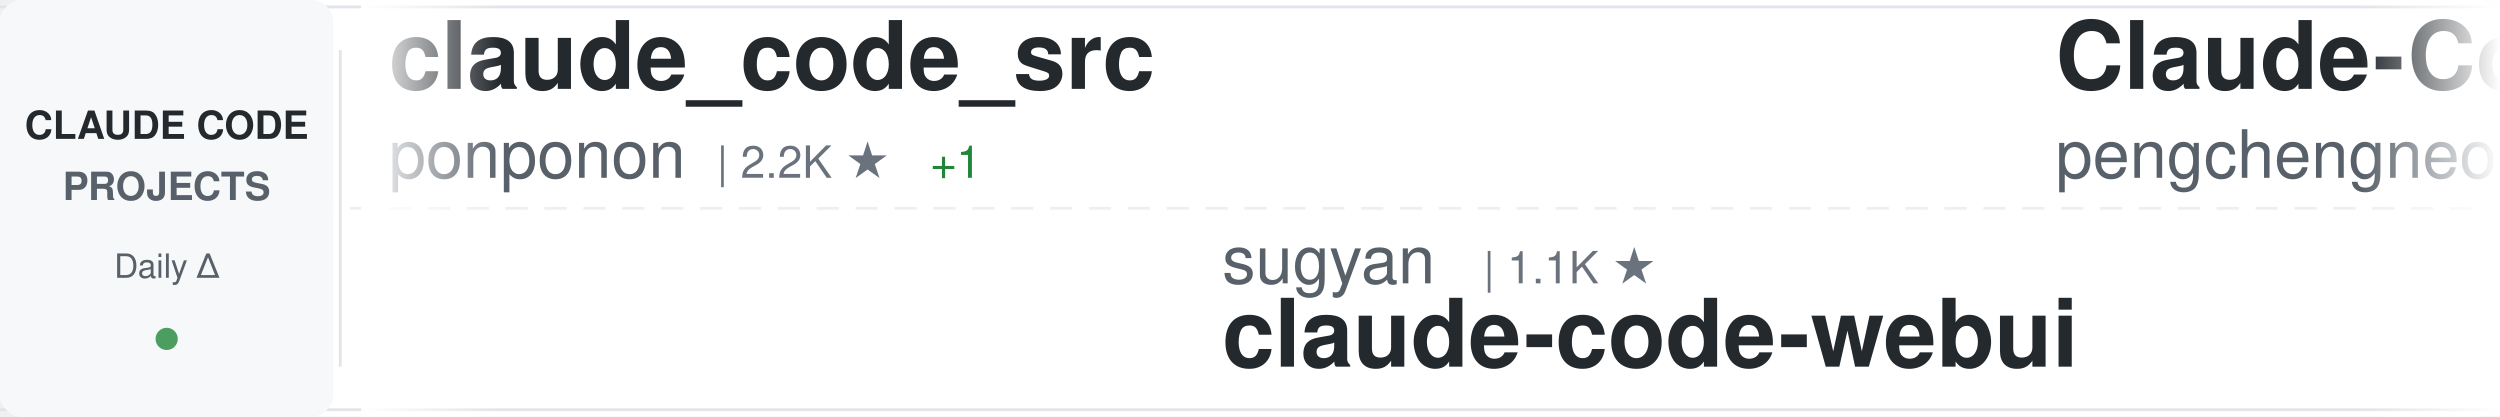
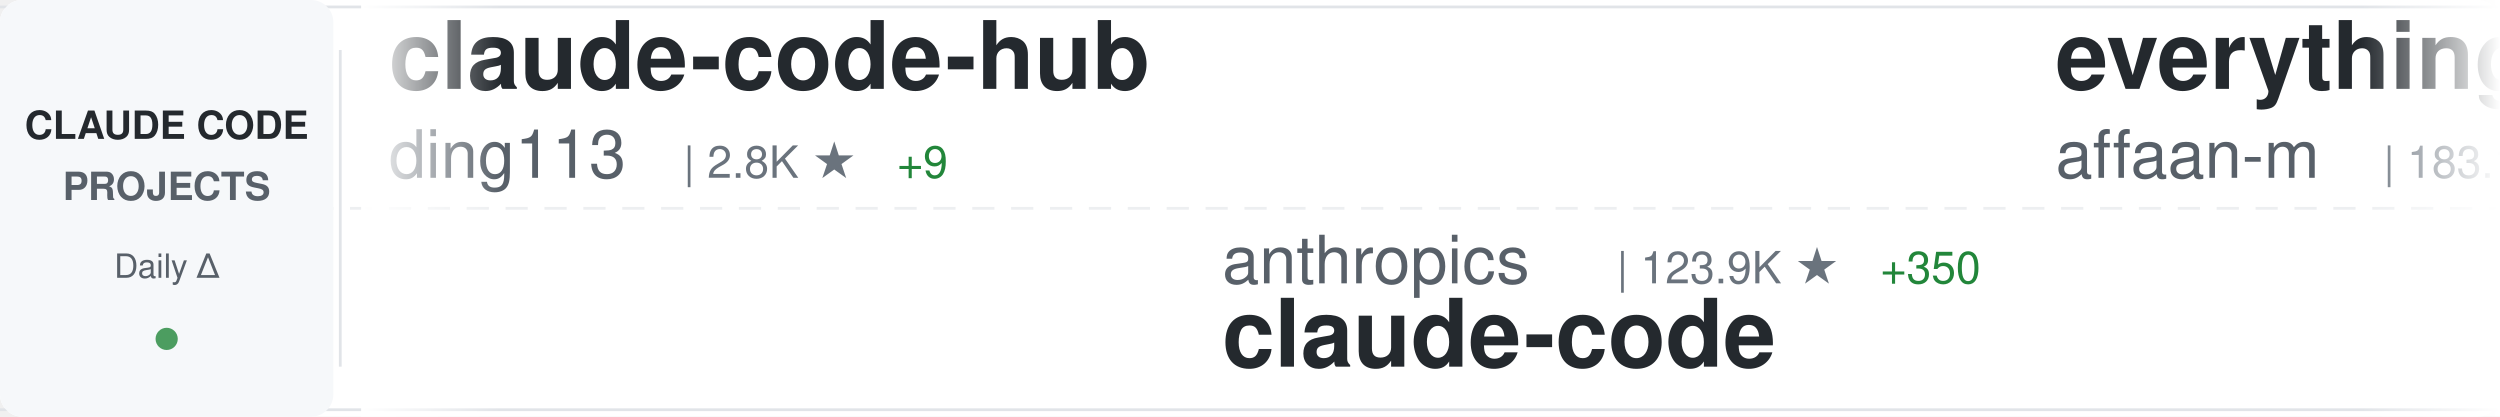
<svg xmlns="http://www.w3.org/2000/svg" width="900" height="150">
  <defs>
    <linearGradient id="awesomeLeftFade" x1="0%" y1="0%" x2="100%" y2="0%">
      <stop offset="0%" style="stop-color:#ffffff;stop-opacity:1" />
      <stop offset="100%" style="stop-color:#ffffff;stop-opacity:0" />
    </linearGradient>
    <linearGradient id="awesomeRightFade" x1="0%" y1="0%" x2="100%" y2="0%">
      <stop offset="0%" style="stop-color:#ffffff;stop-opacity:0" />
      <stop offset="100%" style="stop-color:#ffffff;stop-opacity:1" />
    </linearGradient>
  </defs>
  <rect width="900" height="150" fill="#ffffff" rx="8" />
  <rect x="0" y="2" width="900" height="1" fill="#e1e4e8" />
  <rect x="0" y="147" width="900" height="1" fill="#e1e4e8" />
  <line x1="0" y1="75" x2="900" y2="75" stroke="#e1e4e8" stroke-width="1" stroke-dasharray="8 6" opacity="0.6" />
  <rect x="0" y="0" width="120" height="150" fill="#f6f8fa" rx="8" />
  <text x="60" y="50" font-family="-apple-system, BlinkMacSystemFont, 'Segoe UI', Helvetica, Arial, sans-serif" font-size="14" font-weight="600" fill="#24292e" text-anchor="middle">CLAUDE CODE</text>
  <text x="60" y="72" font-family="-apple-system, BlinkMacSystemFont, 'Segoe UI', Helvetica, Arial, sans-serif" font-size="14" font-weight="600" fill="#586069" text-anchor="middle">PROJECTS</text>
  <text x="60" y="100" font-family="-apple-system, BlinkMacSystemFont, 'Segoe UI', Helvetica, Arial, sans-serif" font-size="12" font-weight="500" fill="#586069" text-anchor="middle">Daily Δ</text>
  <circle cx="60" cy="122" r="4" fill="#22863a" opacity="0.8" />
  <rect x="122" y="18" width="1" height="114" fill="#e1e4e8" />
  <clipPath id="awesomeTickerClip">
    <rect x="130" y="0" width="770" height="150" />
  </clipPath>
  <g clip-path="url(#awesomeTickerClip)">
    <g id="awesomeTickerItems">
      <animateTransform attributeName="transform" attributeType="XML" type="translate" from="0 0" to="-3000 0" dur="54s" repeatCount="indefinite" />
      <g transform="translate(0, 0)">
-         <text x="140" y="32" font-family="-apple-system, BlinkMacSystemFont, 'Segoe UI', Helvetica, Arial, sans-serif" font-size="34" font-weight="600" fill="#24292e">claude_code_src</text>
-         <text x="140" y="64" font-family="-apple-system, BlinkMacSystemFont, 'Segoe UI', Helvetica, Arial, sans-serif" font-size="24" font-weight="400" fill="#586069">ponponon</text>
-         <text x="258" y="64" font-family="-apple-system, BlinkMacSystemFont, 'Segoe UI', Helvetica, Arial, sans-serif" font-size="16" font-weight="500" fill="#6a737d">| 2.2K ★</text>
-         <text x="335" y="64" font-family="-apple-system, BlinkMacSystemFont, 'Segoe UI', Helvetica, Arial, sans-serif" font-size="16" font-weight="500" fill="#22863a"> +1</text>
+         <text x="140" y="32" font-family="-apple-system, BlinkMacSystemFont, 'Segoe UI', Helvetica, Arial, sans-serif" font-size="34" font-weight="600" fill="#24292e">claude-code-hub</text>
+         <text x="140" y="64" font-family="-apple-system, BlinkMacSystemFont, 'Segoe UI', Helvetica, Arial, sans-serif" font-size="24" font-weight="400" fill="#586069">ding113</text>
+         <text x="246" y="64" font-family="-apple-system, BlinkMacSystemFont, 'Segoe UI', Helvetica, Arial, sans-serif" font-size="16" font-weight="500" fill="#6a737d">| 2.8K ★</text>
+         <text x="323" y="64" font-family="-apple-system, BlinkMacSystemFont, 'Segoe UI', Helvetica, Arial, sans-serif" font-size="16" font-weight="500" fill="#22863a"> +9</text>
      </g>
      <g transform="translate(300, 0)">
-         <text x="140" y="102" font-family="-apple-system, BlinkMacSystemFont, 'Segoe UI', Helvetica, Arial, sans-serif" font-size="24" font-weight="400" fill="#586069">sugyan</text>
-         <text x="234" y="102" font-family="-apple-system, BlinkMacSystemFont, 'Segoe UI', Helvetica, Arial, sans-serif" font-size="16" font-weight="500" fill="#6a737d">| 1.1K ★</text>
-         <text x="140" y="132" font-family="-apple-system, BlinkMacSystemFont, 'Segoe UI', Helvetica, Arial, sans-serif" font-size="34" font-weight="600" fill="#24292e">claude-code-webui</text>
+         <text x="140" y="102" font-family="-apple-system, BlinkMacSystemFont, 'Segoe UI', Helvetica, Arial, sans-serif" font-size="24" font-weight="400" fill="#586069">anthropics</text>
+         <text x="282" y="102" font-family="-apple-system, BlinkMacSystemFont, 'Segoe UI', Helvetica, Arial, sans-serif" font-size="16" font-weight="500" fill="#6a737d">| 123.9K ★</text>
+         <text x="377" y="102" font-family="-apple-system, BlinkMacSystemFont, 'Segoe UI', Helvetica, Arial, sans-serif" font-size="16" font-weight="500" fill="#22863a"> +350</text>
+         <text x="140" y="132" font-family="-apple-system, BlinkMacSystemFont, 'Segoe UI', Helvetica, Arial, sans-serif" font-size="34" font-weight="600" fill="#24292e">claude-code</text>
      </g>
      <g transform="translate(600, 0)">
-         <text x="140" y="32" font-family="-apple-system, BlinkMacSystemFont, 'Segoe UI', Helvetica, Arial, sans-serif" font-size="34" font-weight="600" fill="#24292e">Claude-Code</text>
-         <text x="140" y="64" font-family="-apple-system, BlinkMacSystemFont, 'Segoe UI', Helvetica, Arial, sans-serif" font-size="24" font-weight="400" fill="#586069">pengchengneo</text>
-         <text x="306" y="64" font-family="-apple-system, BlinkMacSystemFont, 'Segoe UI', Helvetica, Arial, sans-serif" font-size="16" font-weight="500" fill="#6a737d">| 1.3K ★</text>
-         <text x="383" y="64" font-family="-apple-system, BlinkMacSystemFont, 'Segoe UI', Helvetica, Arial, sans-serif" font-size="16" font-weight="500" fill="#22863a"> +5</text>
+         <text x="140" y="32" font-family="-apple-system, BlinkMacSystemFont, 'Segoe UI', Helvetica, Arial, sans-serif" font-size="34" font-weight="600" fill="#24292e">everything-claude-code</text>
+         <text x="140" y="64" font-family="-apple-system, BlinkMacSystemFont, 'Segoe UI', Helvetica, Arial, sans-serif" font-size="24" font-weight="400" fill="#586069">affaan-m</text>
+         <text x="258" y="64" font-family="-apple-system, BlinkMacSystemFont, 'Segoe UI', Helvetica, Arial, sans-serif" font-size="16" font-weight="500" fill="#6a737d">| 183.1K ★</text>
+         <text x="353" y="64" font-family="-apple-system, BlinkMacSystemFont, 'Segoe UI', Helvetica, Arial, sans-serif" font-size="16" font-weight="500" fill="#22863a"> +1.0K</text>
      </g>
      <g transform="translate(900, 0)">
-         <text x="140" y="102" font-family="-apple-system, BlinkMacSystemFont, 'Segoe UI', Helvetica, Arial, sans-serif" font-size="24" font-weight="400" fill="#586069">Donchitos</text>
-         <text x="270" y="102" font-family="-apple-system, BlinkMacSystemFont, 'Segoe UI', Helvetica, Arial, sans-serif" font-size="16" font-weight="500" fill="#6a737d">| 18.8K ★</text>
-         <text x="356" y="102" font-family="-apple-system, BlinkMacSystemFont, 'Segoe UI', Helvetica, Arial, sans-serif" font-size="16" font-weight="500" fill="#22863a"> +103</text>
-         <text x="140" y="132" font-family="-apple-system, BlinkMacSystemFont, 'Segoe UI', Helvetica, Arial, sans-serif" font-size="34" font-weight="600" fill="#24292e">Claude-Code-Game-Studios</text>
+         <text x="140" y="102" font-family="-apple-system, BlinkMacSystemFont, 'Segoe UI', Helvetica, Arial, sans-serif" font-size="24" font-weight="400" fill="#586069">tanbiralam</text>
+         <text x="282" y="102" font-family="-apple-system, BlinkMacSystemFont, 'Segoe UI', Helvetica, Arial, sans-serif" font-size="16" font-weight="500" fill="#6a737d">| 1.7K ★</text>
+         <text x="359" y="102" font-family="-apple-system, BlinkMacSystemFont, 'Segoe UI', Helvetica, Arial, sans-serif" font-size="16" font-weight="500" fill="#22863a"> +5</text>
+         <text x="140" y="132" font-family="-apple-system, BlinkMacSystemFont, 'Segoe UI', Helvetica, Arial, sans-serif" font-size="34" font-weight="600" fill="#24292e">claude-code</text>
      </g>
      <g transform="translate(1200, 0)">
-         <text x="140" y="32" font-family="-apple-system, BlinkMacSystemFont, 'Segoe UI', Helvetica, Arial, sans-serif" font-size="34" font-weight="600" fill="#24292e">claude-code-source-code</text>
-         <text x="140" y="64" font-family="-apple-system, BlinkMacSystemFont, 'Segoe UI', Helvetica, Arial, sans-serif" font-size="24" font-weight="400" fill="#586069">777genius</text>
-         <text x="270" y="64" font-family="-apple-system, BlinkMacSystemFont, 'Segoe UI', Helvetica, Arial, sans-serif" font-size="16" font-weight="500" fill="#6a737d">| 910 ★</text>
+         <text x="140" y="32" font-family="-apple-system, BlinkMacSystemFont, 'Segoe UI', Helvetica, Arial, sans-serif" font-size="34" font-weight="600" fill="#24292e">claude-skills</text>
+         <text x="140" y="64" font-family="-apple-system, BlinkMacSystemFont, 'Segoe UI', Helvetica, Arial, sans-serif" font-size="24" font-weight="400" fill="#586069">alirezarezvani</text>
+         <text x="330" y="64" font-family="-apple-system, BlinkMacSystemFont, 'Segoe UI', Helvetica, Arial, sans-serif" font-size="16" font-weight="500" fill="#6a737d">| 14.9K ★</text>
+         <text x="416" y="64" font-family="-apple-system, BlinkMacSystemFont, 'Segoe UI', Helvetica, Arial, sans-serif" font-size="16" font-weight="500" fill="#22863a"> +135</text>
      </g>
      <g transform="translate(1500, 0)">
-         <text x="140" y="102" font-family="-apple-system, BlinkMacSystemFont, 'Segoe UI', Helvetica, Arial, sans-serif" font-size="24" font-weight="400" fill="#586069">isboyjc</text>
-         <text x="246" y="102" font-family="-apple-system, BlinkMacSystemFont, 'Segoe UI', Helvetica, Arial, sans-serif" font-size="16" font-weight="500" fill="#6a737d">| 157 ★</text>
+         <text x="140" y="102" font-family="-apple-system, BlinkMacSystemFont, 'Segoe UI', Helvetica, Arial, sans-serif" font-size="24" font-weight="400" fill="#586069">darcyegb</text>
+         <text x="258" y="102" font-family="-apple-system, BlinkMacSystemFont, 'Segoe UI', Helvetica, Arial, sans-serif" font-size="16" font-weight="500" fill="#6a737d">| 694 ★</text>
+         <text x="326" y="102" font-family="-apple-system, BlinkMacSystemFont, 'Segoe UI', Helvetica, Arial, sans-serif" font-size="16" font-weight="500" fill="#22863a"> +1</text>
+         <text x="140" y="132" font-family="-apple-system, BlinkMacSystemFont, 'Segoe UI', Helvetica, Arial, sans-serif" font-size="34" font-weight="600" fill="#24292e">ClaudeCodeAgents</text>
+       </g>
+       <g transform="translate(1800, 0)">
+         <text x="140" y="32" font-family="-apple-system, BlinkMacSystemFont, 'Segoe UI', Helvetica, Arial, sans-serif" font-size="34" font-weight="600" fill="#24292e">awesome-claude-code-suba...</text>
+         <text x="140" y="64" font-family="-apple-system, BlinkMacSystemFont, 'Segoe UI', Helvetica, Arial, sans-serif" font-size="24" font-weight="400" fill="#586069">VoltAgent</text>
+         <text x="270" y="64" font-family="-apple-system, BlinkMacSystemFont, 'Segoe UI', Helvetica, Arial, sans-serif" font-size="16" font-weight="500" fill="#6a737d">| 19.9K ★</text>
+         <text x="356" y="64" font-family="-apple-system, BlinkMacSystemFont, 'Segoe UI', Helvetica, Arial, sans-serif" font-size="16" font-weight="500" fill="#22863a"> +76</text>
+       </g>
+       <g transform="translate(2100, 0)">
+         <text x="140" y="102" font-family="-apple-system, BlinkMacSystemFont, 'Segoe UI', Helvetica, Arial, sans-serif" font-size="24" font-weight="400" fill="#586069">chauncygu</text>
+         <text x="270" y="102" font-family="-apple-system, BlinkMacSystemFont, 'Segoe UI', Helvetica, Arial, sans-serif" font-size="16" font-weight="500" fill="#6a737d">| 2.4K ★</text>
+         <text x="347" y="102" font-family="-apple-system, BlinkMacSystemFont, 'Segoe UI', Helvetica, Arial, sans-serif" font-size="16" font-weight="500" fill="#22863a"> +5</text>
+         <text x="140" y="132" font-family="-apple-system, BlinkMacSystemFont, 'Segoe UI', Helvetica, Arial, sans-serif" font-size="34" font-weight="600" fill="#24292e">collection-claude-code-s...</text>
+       </g>
+       <g transform="translate(2400, 0)">
+         <text x="140" y="32" font-family="-apple-system, BlinkMacSystemFont, 'Segoe UI', Helvetica, Arial, sans-serif" font-size="34" font-weight="600" fill="#24292e">claude-code-guide</text>
+         <text x="140" y="64" font-family="-apple-system, BlinkMacSystemFont, 'Segoe UI', Helvetica, Arial, sans-serif" font-size="24" font-weight="400" fill="#586069">zebbern</text>
+         <text x="246" y="64" font-family="-apple-system, BlinkMacSystemFont, 'Segoe UI', Helvetica, Arial, sans-serif" font-size="16" font-weight="500" fill="#6a737d">| 4.1K ★</text>
+         <text x="323" y="64" font-family="-apple-system, BlinkMacSystemFont, 'Segoe UI', Helvetica, Arial, sans-serif" font-size="16" font-weight="500" fill="#22863a"> +6</text>
+       </g>
+       <g transform="translate(2700, 0)">
+         <text x="140" y="102" font-family="-apple-system, BlinkMacSystemFont, 'Segoe UI', Helvetica, Arial, sans-serif" font-size="24" font-weight="400" fill="#586069">Yuyz0112</text>
+         <text x="258" y="102" font-family="-apple-system, BlinkMacSystemFont, 'Segoe UI', Helvetica, Arial, sans-serif" font-size="16" font-weight="500" fill="#6a737d">| 2.4K ★</text>
+         <text x="140" y="132" font-family="-apple-system, BlinkMacSystemFont, 'Segoe UI', Helvetica, Arial, sans-serif" font-size="34" font-weight="600" fill="#24292e">claude-code-reverse</text>
+       </g>
+       <g transform="translate(3000, 0)">
+         <text x="140" y="32" font-family="-apple-system, BlinkMacSystemFont, 'Segoe UI', Helvetica, Arial, sans-serif" font-size="34" font-weight="600" fill="#24292e">claude-code-hub</text>
+         <text x="140" y="64" font-family="-apple-system, BlinkMacSystemFont, 'Segoe UI', Helvetica, Arial, sans-serif" font-size="24" font-weight="400" fill="#586069">ding113</text>
+         <text x="246" y="64" font-family="-apple-system, BlinkMacSystemFont, 'Segoe UI', Helvetica, Arial, sans-serif" font-size="16" font-weight="500" fill="#6a737d">| 2.8K ★</text>
+         <text x="323" y="64" font-family="-apple-system, BlinkMacSystemFont, 'Segoe UI', Helvetica, Arial, sans-serif" font-size="16" font-weight="500" fill="#22863a"> +9</text>
+       </g>
+       <g transform="translate(3300, 0)">
+         <text x="140" y="102" font-family="-apple-system, BlinkMacSystemFont, 'Segoe UI', Helvetica, Arial, sans-serif" font-size="24" font-weight="400" fill="#586069">anthropics</text>
+         <text x="282" y="102" font-family="-apple-system, BlinkMacSystemFont, 'Segoe UI', Helvetica, Arial, sans-serif" font-size="16" font-weight="500" fill="#6a737d">| 123.9K ★</text>
+         <text x="377" y="102" font-family="-apple-system, BlinkMacSystemFont, 'Segoe UI', Helvetica, Arial, sans-serif" font-size="16" font-weight="500" fill="#22863a"> +350</text>
        <text x="140" y="132" font-family="-apple-system, BlinkMacSystemFont, 'Segoe UI', Helvetica, Arial, sans-serif" font-size="34" font-weight="600" fill="#24292e">claude-code</text>
      </g>
-       <g transform="translate(1800, 0)">
-         <text x="140" y="32" font-family="-apple-system, BlinkMacSystemFont, 'Segoe UI', Helvetica, Arial, sans-serif" font-size="34" font-weight="600" fill="#24292e">Claude-code</text>
-         <text x="140" y="64" font-family="-apple-system, BlinkMacSystemFont, 'Segoe UI', Helvetica, Arial, sans-serif" font-size="24" font-weight="400" fill="#586069">fazxes</text>
-         <text x="234" y="64" font-family="-apple-system, BlinkMacSystemFont, 'Segoe UI', Helvetica, Arial, sans-serif" font-size="16" font-weight="500" fill="#6a737d">| 215 ★</text>
-       </g>
-       <g transform="translate(2100, 0)">
-         <text x="140" y="102" font-family="-apple-system, BlinkMacSystemFont, 'Segoe UI', Helvetica, Arial, sans-serif" font-size="24" font-weight="400" fill="#586069">https-deeplearning-ai</text>
-         <text x="414" y="102" font-family="-apple-system, BlinkMacSystemFont, 'Segoe UI', Helvetica, Arial, sans-serif" font-size="16" font-weight="500" fill="#6a737d">| 510 ★</text>
-         <text x="482" y="102" font-family="-apple-system, BlinkMacSystemFont, 'Segoe UI', Helvetica, Arial, sans-serif" font-size="16" font-weight="500" fill="#22863a"> +1</text>
-         <text x="140" y="132" font-family="-apple-system, BlinkMacSystemFont, 'Segoe UI', Helvetica, Arial, sans-serif" font-size="34" font-weight="600" fill="#24292e">sc-claude-code-files</text>
-       </g>
-       <g transform="translate(2400, 0)">
-         <text x="140" y="32" font-family="-apple-system, BlinkMacSystemFont, 'Segoe UI', Helvetica, Arial, sans-serif" font-size="34" font-weight="600" fill="#24292e">claude-code-ultimate-gui...</text>
-         <text x="140" y="64" font-family="-apple-system, BlinkMacSystemFont, 'Segoe UI', Helvetica, Arial, sans-serif" font-size="24" font-weight="400" fill="#586069">FlorianBruniaux</text>
-         <text x="342" y="64" font-family="-apple-system, BlinkMacSystemFont, 'Segoe UI', Helvetica, Arial, sans-serif" font-size="16" font-weight="500" fill="#6a737d">| 4.3K ★</text>
-         <text x="419" y="64" font-family="-apple-system, BlinkMacSystemFont, 'Segoe UI', Helvetica, Arial, sans-serif" font-size="16" font-weight="500" fill="#22863a"> +11</text>
-       </g>
-       <g transform="translate(2700, 0)">
-         <text x="140" y="102" font-family="-apple-system, BlinkMacSystemFont, 'Segoe UI', Helvetica, Arial, sans-serif" font-size="24" font-weight="400" fill="#586069">VoltAgent</text>
-         <text x="270" y="102" font-family="-apple-system, BlinkMacSystemFont, 'Segoe UI', Helvetica, Arial, sans-serif" font-size="16" font-weight="500" fill="#6a737d">| 19.9K ★</text>
-         <text x="356" y="102" font-family="-apple-system, BlinkMacSystemFont, 'Segoe UI', Helvetica, Arial, sans-serif" font-size="16" font-weight="500" fill="#22863a"> +79</text>
-         <text x="140" y="132" font-family="-apple-system, BlinkMacSystemFont, 'Segoe UI', Helvetica, Arial, sans-serif" font-size="34" font-weight="600" fill="#24292e">awesome-claude-code-suba...</text>
-       </g>
-       <g transform="translate(3000, 0)">
-         <text x="140" y="32" font-family="-apple-system, BlinkMacSystemFont, 'Segoe UI', Helvetica, Arial, sans-serif" font-size="34" font-weight="600" fill="#24292e">claude_code_src</text>
-         <text x="140" y="64" font-family="-apple-system, BlinkMacSystemFont, 'Segoe UI', Helvetica, Arial, sans-serif" font-size="24" font-weight="400" fill="#586069">ponponon</text>
-         <text x="258" y="64" font-family="-apple-system, BlinkMacSystemFont, 'Segoe UI', Helvetica, Arial, sans-serif" font-size="16" font-weight="500" fill="#6a737d">| 2.2K ★</text>
-         <text x="335" y="64" font-family="-apple-system, BlinkMacSystemFont, 'Segoe UI', Helvetica, Arial, sans-serif" font-size="16" font-weight="500" fill="#22863a"> +1</text>
-       </g>
-       <g transform="translate(3300, 0)">
-         <text x="140" y="102" font-family="-apple-system, BlinkMacSystemFont, 'Segoe UI', Helvetica, Arial, sans-serif" font-size="24" font-weight="400" fill="#586069">sugyan</text>
-         <text x="234" y="102" font-family="-apple-system, BlinkMacSystemFont, 'Segoe UI', Helvetica, Arial, sans-serif" font-size="16" font-weight="500" fill="#6a737d">| 1.1K ★</text>
-         <text x="140" y="132" font-family="-apple-system, BlinkMacSystemFont, 'Segoe UI', Helvetica, Arial, sans-serif" font-size="34" font-weight="600" fill="#24292e">claude-code-webui</text>
-       </g>
      <g transform="translate(3600, 0)">
-         <text x="140" y="32" font-family="-apple-system, BlinkMacSystemFont, 'Segoe UI', Helvetica, Arial, sans-serif" font-size="34" font-weight="600" fill="#24292e">Claude-Code</text>
-         <text x="140" y="64" font-family="-apple-system, BlinkMacSystemFont, 'Segoe UI', Helvetica, Arial, sans-serif" font-size="24" font-weight="400" fill="#586069">pengchengneo</text>
-         <text x="306" y="64" font-family="-apple-system, BlinkMacSystemFont, 'Segoe UI', Helvetica, Arial, sans-serif" font-size="16" font-weight="500" fill="#6a737d">| 1.3K ★</text>
-         <text x="383" y="64" font-family="-apple-system, BlinkMacSystemFont, 'Segoe UI', Helvetica, Arial, sans-serif" font-size="16" font-weight="500" fill="#22863a"> +5</text>
+         <text x="140" y="32" font-family="-apple-system, BlinkMacSystemFont, 'Segoe UI', Helvetica, Arial, sans-serif" font-size="34" font-weight="600" fill="#24292e">everything-claude-code</text>
+         <text x="140" y="64" font-family="-apple-system, BlinkMacSystemFont, 'Segoe UI', Helvetica, Arial, sans-serif" font-size="24" font-weight="400" fill="#586069">affaan-m</text>
+         <text x="258" y="64" font-family="-apple-system, BlinkMacSystemFont, 'Segoe UI', Helvetica, Arial, sans-serif" font-size="16" font-weight="500" fill="#6a737d">| 183.1K ★</text>
+         <text x="353" y="64" font-family="-apple-system, BlinkMacSystemFont, 'Segoe UI', Helvetica, Arial, sans-serif" font-size="16" font-weight="500" fill="#22863a"> +1.0K</text>
      </g>
      <g transform="translate(3900, 0)">
-         <text x="140" y="102" font-family="-apple-system, BlinkMacSystemFont, 'Segoe UI', Helvetica, Arial, sans-serif" font-size="24" font-weight="400" fill="#586069">Donchitos</text>
-         <text x="270" y="102" font-family="-apple-system, BlinkMacSystemFont, 'Segoe UI', Helvetica, Arial, sans-serif" font-size="16" font-weight="500" fill="#6a737d">| 18.8K ★</text>
-         <text x="356" y="102" font-family="-apple-system, BlinkMacSystemFont, 'Segoe UI', Helvetica, Arial, sans-serif" font-size="16" font-weight="500" fill="#22863a"> +103</text>
-         <text x="140" y="132" font-family="-apple-system, BlinkMacSystemFont, 'Segoe UI', Helvetica, Arial, sans-serif" font-size="34" font-weight="600" fill="#24292e">Claude-Code-Game-Studios</text>
+         <text x="140" y="102" font-family="-apple-system, BlinkMacSystemFont, 'Segoe UI', Helvetica, Arial, sans-serif" font-size="24" font-weight="400" fill="#586069">tanbiralam</text>
+         <text x="282" y="102" font-family="-apple-system, BlinkMacSystemFont, 'Segoe UI', Helvetica, Arial, sans-serif" font-size="16" font-weight="500" fill="#6a737d">| 1.7K ★</text>
+         <text x="359" y="102" font-family="-apple-system, BlinkMacSystemFont, 'Segoe UI', Helvetica, Arial, sans-serif" font-size="16" font-weight="500" fill="#22863a"> +5</text>
+         <text x="140" y="132" font-family="-apple-system, BlinkMacSystemFont, 'Segoe UI', Helvetica, Arial, sans-serif" font-size="34" font-weight="600" fill="#24292e">claude-code</text>
      </g>
    </g>
  </g>
  <rect x="130" y="0" width="50" height="150" fill="url(#awesomeLeftFade)" />
  <rect x="850" y="0" width="50" height="150" fill="url(#awesomeRightFade)" />
</svg>
